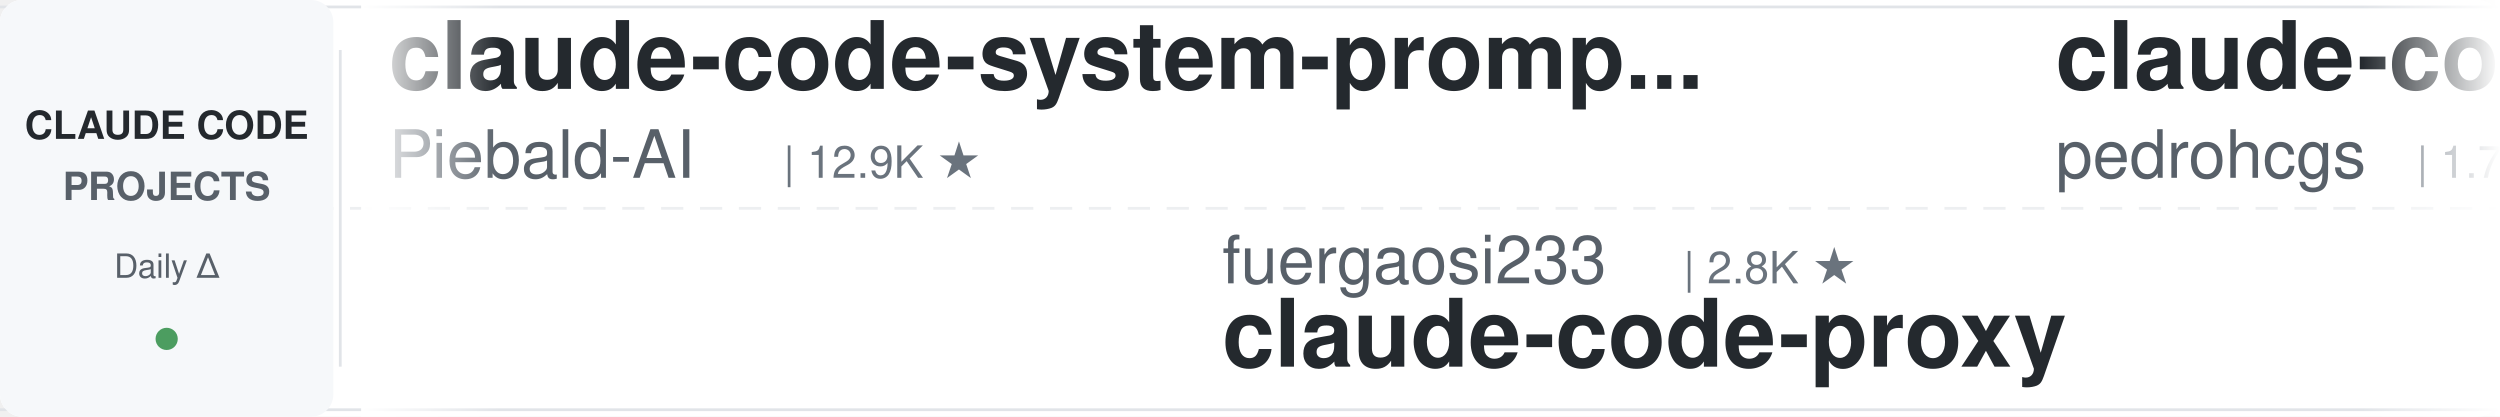
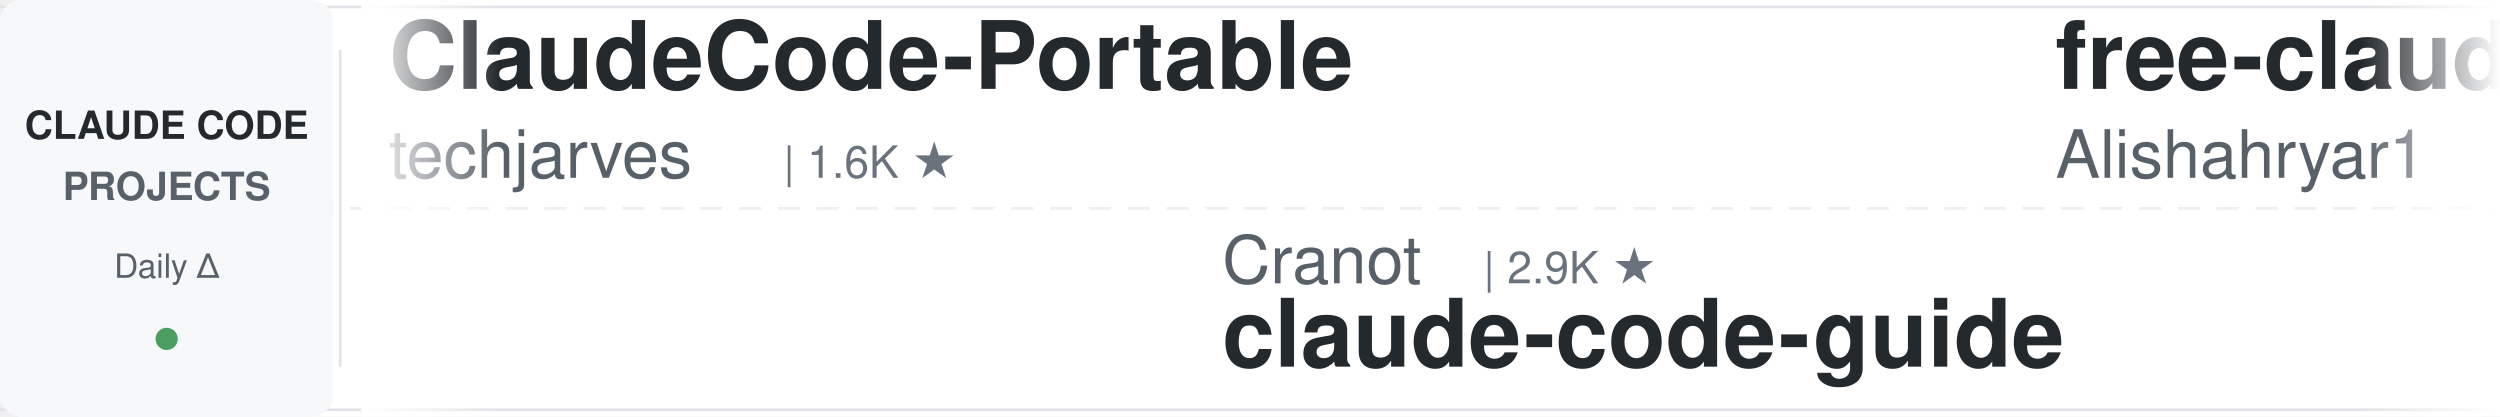
<svg xmlns="http://www.w3.org/2000/svg" width="900" height="150">
  <defs>
    <linearGradient id="leftFade" x1="0%" y1="0%" x2="100%" y2="0%">
      <stop offset="0%" style="stop-color:#ffffff;stop-opacity:1" />
      <stop offset="100%" style="stop-color:#ffffff;stop-opacity:0" />
    </linearGradient>
    <linearGradient id="rightFade" x1="0%" y1="0%" x2="100%" y2="0%">
      <stop offset="0%" style="stop-color:#ffffff;stop-opacity:0" />
      <stop offset="100%" style="stop-color:#ffffff;stop-opacity:1" />
    </linearGradient>
  </defs>
  <rect width="900" height="150" fill="#ffffff" rx="8" />
  <rect x="0" y="2" width="900" height="1" fill="#e1e4e8" />
  <rect x="0" y="147" width="900" height="1" fill="#e1e4e8" />
  <line x1="0" y1="75" x2="900" y2="75" stroke="#e1e4e8" stroke-width="1" stroke-dasharray="8 6" opacity="0.6" />
  <rect x="0" y="0" width="120" height="150" fill="#f6f8fa" rx="8" />
  <text x="60" y="50" font-family="-apple-system, BlinkMacSystemFont, 'Segoe UI', Helvetica, Arial, sans-serif" font-size="14" font-weight="600" fill="#24292e" text-anchor="middle">CLAUDE CODE</text>
  <text x="60" y="72" font-family="-apple-system, BlinkMacSystemFont, 'Segoe UI', Helvetica, Arial, sans-serif" font-size="14" font-weight="600" fill="#586069" text-anchor="middle">PROJECTS</text>
  <text x="60" y="100" font-family="-apple-system, BlinkMacSystemFont, 'Segoe UI', Helvetica, Arial, sans-serif" font-size="12" font-weight="500" fill="#586069" text-anchor="middle">Daily Δ</text>
  <circle cx="60" cy="122" r="4" fill="#22863a" opacity="0.8" />
  <rect x="122" y="18" width="1" height="114" fill="#e1e4e8" />
  <clipPath id="tickerClip">
    <rect x="130" y="0" width="770" height="150" />
  </clipPath>
  <g clip-path="url(#tickerClip)">
    <g id="tickerItems">
      <animateTransform attributeName="transform" attributeType="XML" type="translate" from="0 0" to="-3000 0" dur="54s" repeatCount="indefinite" />
      <g transform="translate(0, 0)">
-         <text x="140" y="32" font-family="-apple-system, BlinkMacSystemFont, 'Segoe UI', Helvetica, Arial, sans-serif" font-size="34" font-weight="600" fill="#24292e">claude-code-system-promp...</text>
-         <text x="140" y="64" font-family="-apple-system, BlinkMacSystemFont, 'Segoe UI', Helvetica, Arial, sans-serif" font-size="24" font-weight="400" fill="#586069">Piebald-AI</text>
-         <text x="282" y="64" font-family="-apple-system, BlinkMacSystemFont, 'Segoe UI', Helvetica, Arial, sans-serif" font-size="16" font-weight="500" fill="#6a737d">| 12.9K ★</text>
+         <text x="140" y="32" font-family="-apple-system, BlinkMacSystemFont, 'Segoe UI', Helvetica, Arial, sans-serif" font-size="34" font-weight="600" fill="#24292e">ClaudeCode-Portable</text>
+         <text x="140" y="64" font-family="-apple-system, BlinkMacSystemFont, 'Segoe UI', Helvetica, Arial, sans-serif" font-size="24" font-weight="400" fill="#586069">techjarves</text>
+         <text x="282" y="64" font-family="-apple-system, BlinkMacSystemFont, 'Segoe UI', Helvetica, Arial, sans-serif" font-size="16" font-weight="500" fill="#6a737d">| 1.6K ★</text>
      </g>
      <g transform="translate(300, 0)">
+         <text x="140" y="102" font-family="-apple-system, BlinkMacSystemFont, 'Segoe UI', Helvetica, Arial, sans-serif" font-size="24" font-weight="400" fill="#586069">Cranot</text>
+         <text x="234" y="102" font-family="-apple-system, BlinkMacSystemFont, 'Segoe UI', Helvetica, Arial, sans-serif" font-size="16" font-weight="500" fill="#6a737d">| 2.9K ★</text>
+         <text x="140" y="132" font-family="-apple-system, BlinkMacSystemFont, 'Segoe UI', Helvetica, Arial, sans-serif" font-size="34" font-weight="600" fill="#24292e">claude-code-guide</text>
+       </g>
+       <g transform="translate(600, 0)">
+         <text x="140" y="32" font-family="-apple-system, BlinkMacSystemFont, 'Segoe UI', Helvetica, Arial, sans-serif" font-size="34" font-weight="600" fill="#24292e">free-claude-code</text>
+         <text x="140" y="64" font-family="-apple-system, BlinkMacSystemFont, 'Segoe UI', Helvetica, Arial, sans-serif" font-size="24" font-weight="400" fill="#586069">Alishahryar1</text>
+         <text x="306" y="64" font-family="-apple-system, BlinkMacSystemFont, 'Segoe UI', Helvetica, Arial, sans-serif" font-size="16" font-weight="500" fill="#6a737d">| 61.2K ★</text>
+       </g>
+       <g transform="translate(900, 0)">
+         <text x="140" y="102" font-family="-apple-system, BlinkMacSystemFont, 'Segoe UI', Helvetica, Arial, sans-serif" font-size="24" font-weight="400" fill="#586069">shareAI-lab</text>
+         <text x="294" y="102" font-family="-apple-system, BlinkMacSystemFont, 'Segoe UI', Helvetica, Arial, sans-serif" font-size="16" font-weight="500" fill="#6a737d">| 78.7K ★</text>
+         <text x="140" y="132" font-family="-apple-system, BlinkMacSystemFont, 'Segoe UI', Helvetica, Arial, sans-serif" font-size="34" font-weight="600" fill="#24292e">learn-claude-code</text>
+       </g>
+       <g transform="translate(1200, 0)">
+         <text x="140" y="32" font-family="-apple-system, BlinkMacSystemFont, 'Segoe UI', Helvetica, Arial, sans-serif" font-size="34" font-weight="600" fill="#24292e">claude-code-hooks-master...</text>
+         <text x="140" y="64" font-family="-apple-system, BlinkMacSystemFont, 'Segoe UI', Helvetica, Arial, sans-serif" font-size="24" font-weight="400" fill="#586069">disler</text>
+         <text x="234" y="64" font-family="-apple-system, BlinkMacSystemFont, 'Segoe UI', Helvetica, Arial, sans-serif" font-size="16" font-weight="500" fill="#6a737d">| 3.9K ★</text>
+       </g>
+       <g transform="translate(1500, 0)">
+         <text x="140" y="102" font-family="-apple-system, BlinkMacSystemFont, 'Segoe UI', Helvetica, Arial, sans-serif" font-size="24" font-weight="400" fill="#586069">Pimzino</text>
+         <text x="246" y="102" font-family="-apple-system, BlinkMacSystemFont, 'Segoe UI', Helvetica, Arial, sans-serif" font-size="16" font-weight="500" fill="#6a737d">| 3.9K ★</text>
+         <text x="140" y="132" font-family="-apple-system, BlinkMacSystemFont, 'Segoe UI', Helvetica, Arial, sans-serif" font-size="34" font-weight="600" fill="#24292e">claude-code-spec-workflo...</text>
+       </g>
+       <g transform="translate(1800, 0)">
+         <text x="140" y="32" font-family="-apple-system, BlinkMacSystemFont, 'Segoe UI', Helvetica, Arial, sans-serif" font-size="34" font-weight="600" fill="#24292e">everything-claude-code</text>
+         <text x="140" y="64" font-family="-apple-system, BlinkMacSystemFont, 'Segoe UI', Helvetica, Arial, sans-serif" font-size="24" font-weight="400" fill="#586069">WorldFlowAI</text>
+         <text x="294" y="64" font-family="-apple-system, BlinkMacSystemFont, 'Segoe UI', Helvetica, Arial, sans-serif" font-size="16" font-weight="500" fill="#6a737d">| 4.9K ★</text>
+       </g>
+       <g transform="translate(2100, 0)">
        <text x="140" y="102" font-family="-apple-system, BlinkMacSystemFont, 'Segoe UI', Helvetica, Arial, sans-serif" font-size="24" font-weight="400" fill="#586069">fuergaosi233</text>
        <text x="306" y="102" font-family="-apple-system, BlinkMacSystemFont, 'Segoe UI', Helvetica, Arial, sans-serif" font-size="16" font-weight="500" fill="#6a737d">| 2.8K ★</text>
        <text x="140" y="132" font-family="-apple-system, BlinkMacSystemFont, 'Segoe UI', Helvetica, Arial, sans-serif" font-size="34" font-weight="600" fill="#24292e">claude-code-proxy</text>
      </g>
-       <g transform="translate(600, 0)">
-         <text x="140" y="32" font-family="-apple-system, BlinkMacSystemFont, 'Segoe UI', Helvetica, Arial, sans-serif" font-size="34" font-weight="600" fill="#24292e">claude-code-my-workflow</text>
-         <text x="140" y="64" font-family="-apple-system, BlinkMacSystemFont, 'Segoe UI', Helvetica, Arial, sans-serif" font-size="24" font-weight="400" fill="#586069">pedrohcgs</text>
-         <text x="270" y="64" font-family="-apple-system, BlinkMacSystemFont, 'Segoe UI', Helvetica, Arial, sans-serif" font-size="16" font-weight="500" fill="#6a737d">| 1.7K ★</text>
-       </g>
-       <g transform="translate(900, 0)">
-         <text x="140" y="102" font-family="-apple-system, BlinkMacSystemFont, 'Segoe UI', Helvetica, Arial, sans-serif" font-size="24" font-weight="400" fill="#586069">FlorianBruniaux</text>
-         <text x="342" y="102" font-family="-apple-system, BlinkMacSystemFont, 'Segoe UI', Helvetica, Arial, sans-serif" font-size="16" font-weight="500" fill="#6a737d">| 6.2K ★</text>
-         <text x="140" y="132" font-family="-apple-system, BlinkMacSystemFont, 'Segoe UI', Helvetica, Arial, sans-serif" font-size="34" font-weight="600" fill="#24292e">claude-code-ultimate-gui...</text>
-       </g>
-       <g transform="translate(1200, 0)">
-         <text x="140" y="32" font-family="-apple-system, BlinkMacSystemFont, 'Segoe UI', Helvetica, Arial, sans-serif" font-size="34" font-weight="600" fill="#24292e">everything-claude-code</text>
-         <text x="140" y="64" font-family="-apple-system, BlinkMacSystemFont, 'Segoe UI', Helvetica, Arial, sans-serif" font-size="24" font-weight="400" fill="#586069">WorldFlowAI</text>
-         <text x="294" y="64" font-family="-apple-system, BlinkMacSystemFont, 'Segoe UI', Helvetica, Arial, sans-serif" font-size="16" font-weight="500" fill="#6a737d">| 4.9K ★</text>
-       </g>
-       <g transform="translate(1500, 0)">
-         <text x="140" y="102" font-family="-apple-system, BlinkMacSystemFont, 'Segoe UI', Helvetica, Arial, sans-serif" font-size="24" font-weight="400" fill="#586069">Windy3f3f3f3f</text>
-         <text x="318" y="102" font-family="-apple-system, BlinkMacSystemFont, 'Segoe UI', Helvetica, Arial, sans-serif" font-size="16" font-weight="500" fill="#6a737d">| 2.8K ★</text>
-         <text x="140" y="132" font-family="-apple-system, BlinkMacSystemFont, 'Segoe UI', Helvetica, Arial, sans-serif" font-size="34" font-weight="600" fill="#24292e">claude-code-from-scratch</text>
-       </g>
-       <g transform="translate(1800, 0)">
-         <text x="140" y="32" font-family="-apple-system, BlinkMacSystemFont, 'Segoe UI', Helvetica, Arial, sans-serif" font-size="34" font-weight="600" fill="#24292e">awesome-claude-code-plug...</text>
-         <text x="140" y="64" font-family="-apple-system, BlinkMacSystemFont, 'Segoe UI', Helvetica, Arial, sans-serif" font-size="24" font-weight="400" fill="#586069">ccplugins</text>
-         <text x="270" y="64" font-family="-apple-system, BlinkMacSystemFont, 'Segoe UI', Helvetica, Arial, sans-serif" font-size="16" font-weight="500" fill="#6a737d">| 975 ★</text>
-       </g>
-       <g transform="translate(2100, 0)">
-         <text x="140" y="102" font-family="-apple-system, BlinkMacSystemFont, 'Segoe UI', Helvetica, Arial, sans-serif" font-size="24" font-weight="400" fill="#586069">frankbria</text>
-         <text x="270" y="102" font-family="-apple-system, BlinkMacSystemFont, 'Segoe UI', Helvetica, Arial, sans-serif" font-size="16" font-weight="500" fill="#6a737d">| 9.7K ★</text>
-         <text x="140" y="132" font-family="-apple-system, BlinkMacSystemFont, 'Segoe UI', Helvetica, Arial, sans-serif" font-size="34" font-weight="600" fill="#24292e">ralph-claude-code</text>
-       </g>
      <g transform="translate(2400, 0)">
-         <text x="140" y="32" font-family="-apple-system, BlinkMacSystemFont, 'Segoe UI', Helvetica, Arial, sans-serif" font-size="34" font-weight="600" fill="#24292e">claude_codex_bridge</text>
-         <text x="140" y="64" font-family="-apple-system, BlinkMacSystemFont, 'Segoe UI', Helvetica, Arial, sans-serif" font-size="24" font-weight="400" fill="#586069">SeemSeam</text>
-         <text x="258" y="64" font-family="-apple-system, BlinkMacSystemFont, 'Segoe UI', Helvetica, Arial, sans-serif" font-size="16" font-weight="500" fill="#6a737d">| 3.6K ★</text>
+         <text x="140" y="32" font-family="-apple-system, BlinkMacSystemFont, 'Segoe UI', Helvetica, Arial, sans-serif" font-size="34" font-weight="600" fill="#24292e">arcads-claude-code</text>
+         <text x="140" y="64" font-family="-apple-system, BlinkMacSystemFont, 'Segoe UI', Helvetica, Arial, sans-serif" font-size="24" font-weight="400" fill="#586069">krusemediallc</text>
+         <text x="318" y="64" font-family="-apple-system, BlinkMacSystemFont, 'Segoe UI', Helvetica, Arial, sans-serif" font-size="16" font-weight="500" fill="#6a737d">| 1.6K ★</text>
      </g>
      <g transform="translate(2700, 0)">
-         <text x="140" y="102" font-family="-apple-system, BlinkMacSystemFont, 'Segoe UI', Helvetica, Arial, sans-serif" font-size="24" font-weight="400" fill="#586069">ChrisWiles</text>
-         <text x="282" y="102" font-family="-apple-system, BlinkMacSystemFont, 'Segoe UI', Helvetica, Arial, sans-serif" font-size="16" font-weight="500" fill="#6a737d">| 6.1K ★</text>
-         <text x="140" y="132" font-family="-apple-system, BlinkMacSystemFont, 'Segoe UI', Helvetica, Arial, sans-serif" font-size="34" font-weight="600" fill="#24292e">claude-code-showcase</text>
+         <text x="140" y="102" font-family="-apple-system, BlinkMacSystemFont, 'Segoe UI', Helvetica, Arial, sans-serif" font-size="24" font-weight="400" fill="#586069">huangserva</text>
+         <text x="282" y="102" font-family="-apple-system, BlinkMacSystemFont, 'Segoe UI', Helvetica, Arial, sans-serif" font-size="16" font-weight="500" fill="#6a737d">| 629 ★</text>
+         <text x="140" y="132" font-family="-apple-system, BlinkMacSystemFont, 'Segoe UI', Helvetica, Arial, sans-serif" font-size="34" font-weight="600" fill="#24292e">claude-code-cli</text>
      </g>
      <g transform="translate(3000, 0)">
-         <text x="140" y="32" font-family="-apple-system, BlinkMacSystemFont, 'Segoe UI', Helvetica, Arial, sans-serif" font-size="34" font-weight="600" fill="#24292e">claude-code-system-promp...</text>
-         <text x="140" y="64" font-family="-apple-system, BlinkMacSystemFont, 'Segoe UI', Helvetica, Arial, sans-serif" font-size="24" font-weight="400" fill="#586069">Piebald-AI</text>
-         <text x="282" y="64" font-family="-apple-system, BlinkMacSystemFont, 'Segoe UI', Helvetica, Arial, sans-serif" font-size="16" font-weight="500" fill="#6a737d">| 12.9K ★</text>
+         <text x="140" y="32" font-family="-apple-system, BlinkMacSystemFont, 'Segoe UI', Helvetica, Arial, sans-serif" font-size="34" font-weight="600" fill="#24292e">ClaudeCode-Portable</text>
+         <text x="140" y="64" font-family="-apple-system, BlinkMacSystemFont, 'Segoe UI', Helvetica, Arial, sans-serif" font-size="24" font-weight="400" fill="#586069">techjarves</text>
+         <text x="282" y="64" font-family="-apple-system, BlinkMacSystemFont, 'Segoe UI', Helvetica, Arial, sans-serif" font-size="16" font-weight="500" fill="#6a737d">| 1.6K ★</text>
      </g>
      <g transform="translate(3300, 0)">
-         <text x="140" y="102" font-family="-apple-system, BlinkMacSystemFont, 'Segoe UI', Helvetica, Arial, sans-serif" font-size="24" font-weight="400" fill="#586069">fuergaosi233</text>
-         <text x="306" y="102" font-family="-apple-system, BlinkMacSystemFont, 'Segoe UI', Helvetica, Arial, sans-serif" font-size="16" font-weight="500" fill="#6a737d">| 2.8K ★</text>
-         <text x="140" y="132" font-family="-apple-system, BlinkMacSystemFont, 'Segoe UI', Helvetica, Arial, sans-serif" font-size="34" font-weight="600" fill="#24292e">claude-code-proxy</text>
+         <text x="140" y="102" font-family="-apple-system, BlinkMacSystemFont, 'Segoe UI', Helvetica, Arial, sans-serif" font-size="24" font-weight="400" fill="#586069">Cranot</text>
+         <text x="234" y="102" font-family="-apple-system, BlinkMacSystemFont, 'Segoe UI', Helvetica, Arial, sans-serif" font-size="16" font-weight="500" fill="#6a737d">| 2.9K ★</text>
+         <text x="140" y="132" font-family="-apple-system, BlinkMacSystemFont, 'Segoe UI', Helvetica, Arial, sans-serif" font-size="34" font-weight="600" fill="#24292e">claude-code-guide</text>
      </g>
      <g transform="translate(3600, 0)">
-         <text x="140" y="32" font-family="-apple-system, BlinkMacSystemFont, 'Segoe UI', Helvetica, Arial, sans-serif" font-size="34" font-weight="600" fill="#24292e">claude-code-my-workflow</text>
-         <text x="140" y="64" font-family="-apple-system, BlinkMacSystemFont, 'Segoe UI', Helvetica, Arial, sans-serif" font-size="24" font-weight="400" fill="#586069">pedrohcgs</text>
-         <text x="270" y="64" font-family="-apple-system, BlinkMacSystemFont, 'Segoe UI', Helvetica, Arial, sans-serif" font-size="16" font-weight="500" fill="#6a737d">| 1.7K ★</text>
+         <text x="140" y="32" font-family="-apple-system, BlinkMacSystemFont, 'Segoe UI', Helvetica, Arial, sans-serif" font-size="34" font-weight="600" fill="#24292e">free-claude-code</text>
+         <text x="140" y="64" font-family="-apple-system, BlinkMacSystemFont, 'Segoe UI', Helvetica, Arial, sans-serif" font-size="24" font-weight="400" fill="#586069">Alishahryar1</text>
+         <text x="306" y="64" font-family="-apple-system, BlinkMacSystemFont, 'Segoe UI', Helvetica, Arial, sans-serif" font-size="16" font-weight="500" fill="#6a737d">| 61.2K ★</text>
      </g>
      <g transform="translate(3900, 0)">
-         <text x="140" y="102" font-family="-apple-system, BlinkMacSystemFont, 'Segoe UI', Helvetica, Arial, sans-serif" font-size="24" font-weight="400" fill="#586069">FlorianBruniaux</text>
-         <text x="342" y="102" font-family="-apple-system, BlinkMacSystemFont, 'Segoe UI', Helvetica, Arial, sans-serif" font-size="16" font-weight="500" fill="#6a737d">| 6.2K ★</text>
-         <text x="140" y="132" font-family="-apple-system, BlinkMacSystemFont, 'Segoe UI', Helvetica, Arial, sans-serif" font-size="34" font-weight="600" fill="#24292e">claude-code-ultimate-gui...</text>
+         <text x="140" y="102" font-family="-apple-system, BlinkMacSystemFont, 'Segoe UI', Helvetica, Arial, sans-serif" font-size="24" font-weight="400" fill="#586069">shareAI-lab</text>
+         <text x="294" y="102" font-family="-apple-system, BlinkMacSystemFont, 'Segoe UI', Helvetica, Arial, sans-serif" font-size="16" font-weight="500" fill="#6a737d">| 78.7K ★</text>
+         <text x="140" y="132" font-family="-apple-system, BlinkMacSystemFont, 'Segoe UI', Helvetica, Arial, sans-serif" font-size="34" font-weight="600" fill="#24292e">learn-claude-code</text>
      </g>
    </g>
  </g>
  <rect x="130" y="0" width="50" height="150" fill="url(#leftFade)" />
  <rect x="850" y="0" width="50" height="150" fill="url(#rightFade)" />
</svg>
